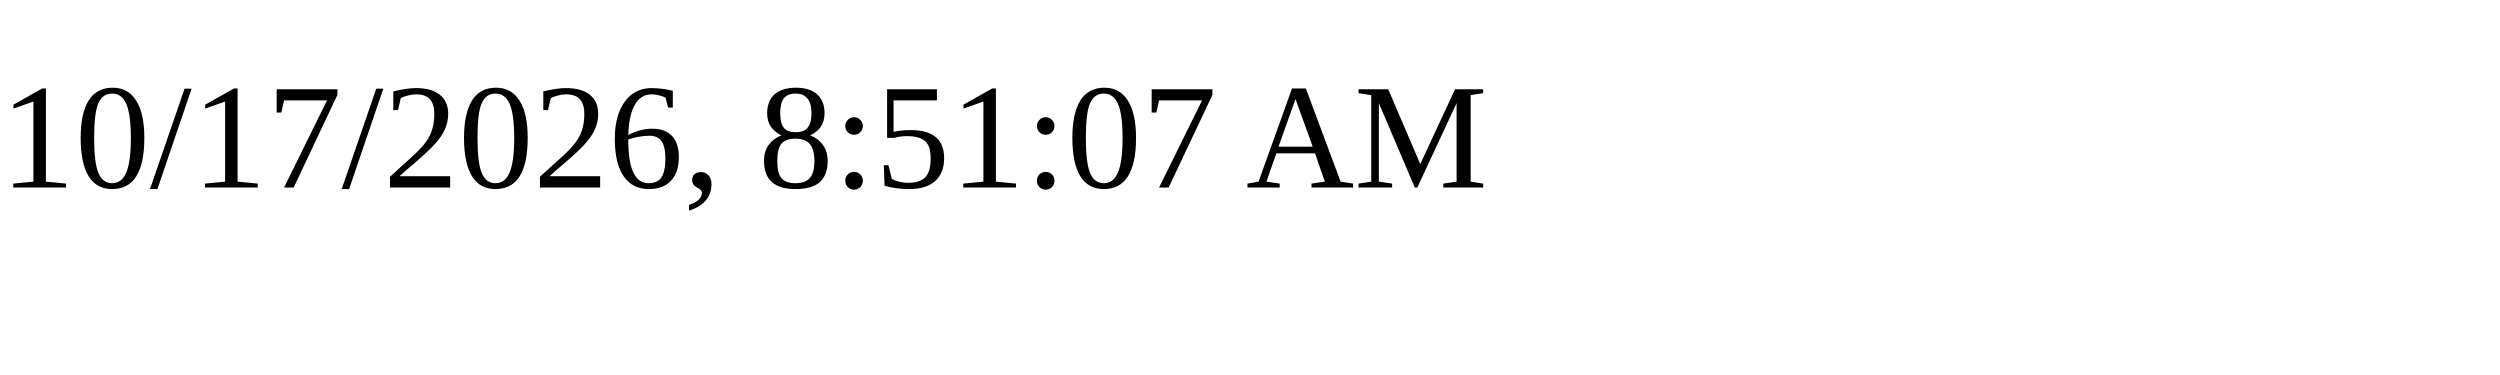
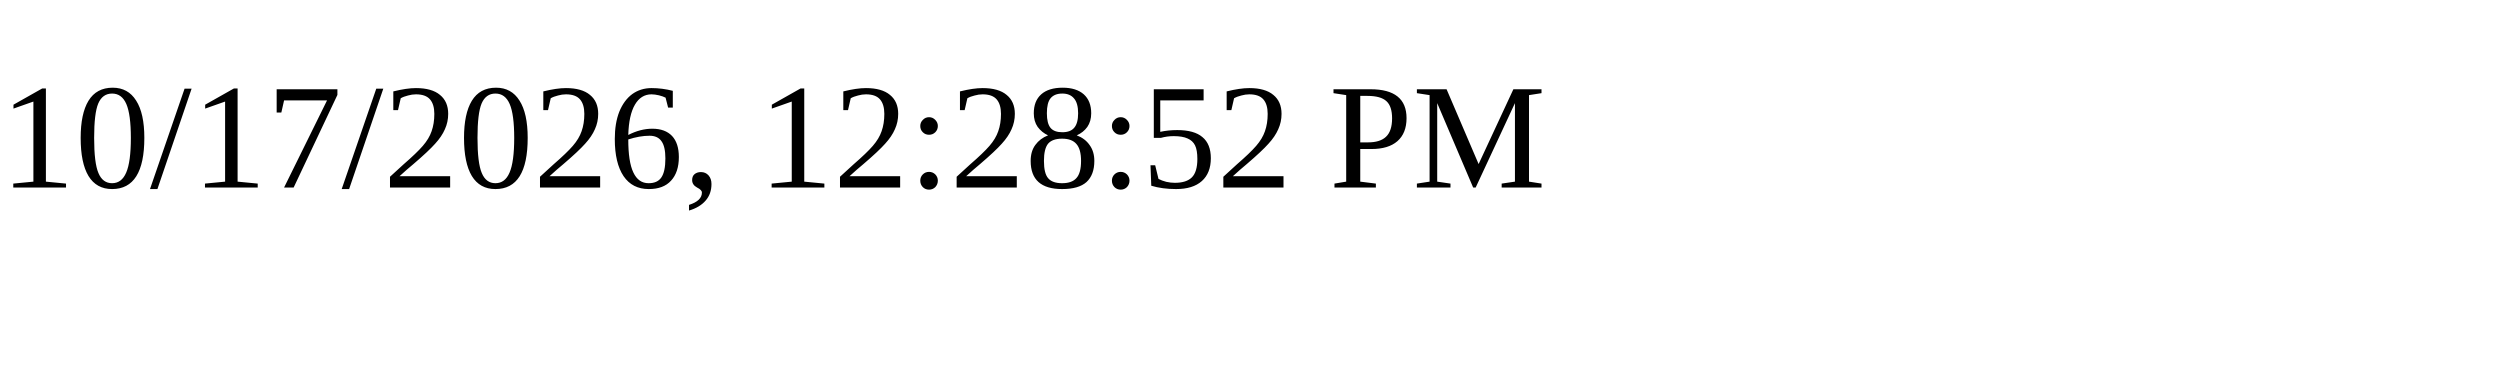
<svg xmlns="http://www.w3.org/2000/svg" height="30" width="200">
-   <text x="0" y="15">10/17/2026, 8:51:07 AM</text>
+   <text x="0" y="15">10/17/2026, 12:28:52 PM</text>
</svg>
